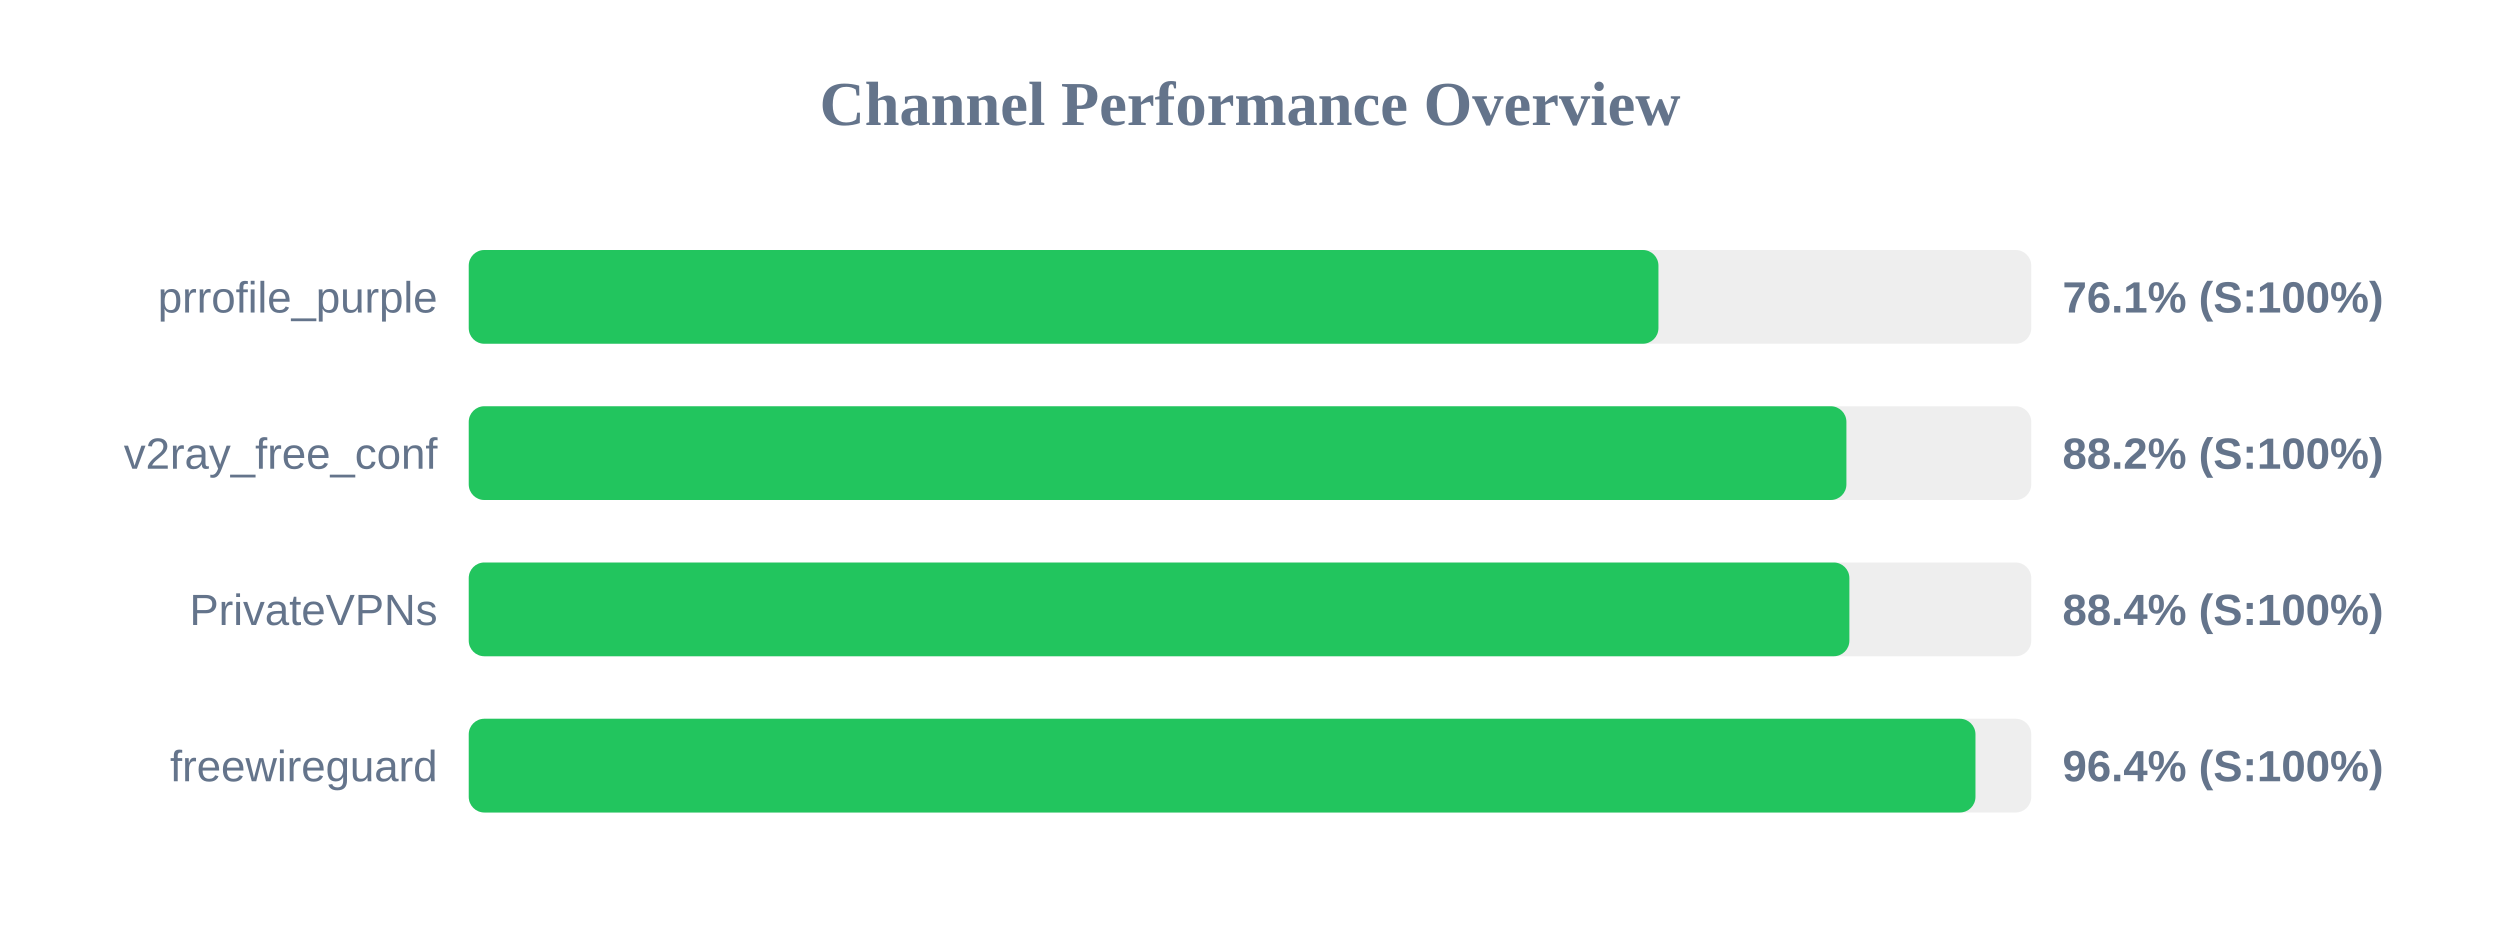
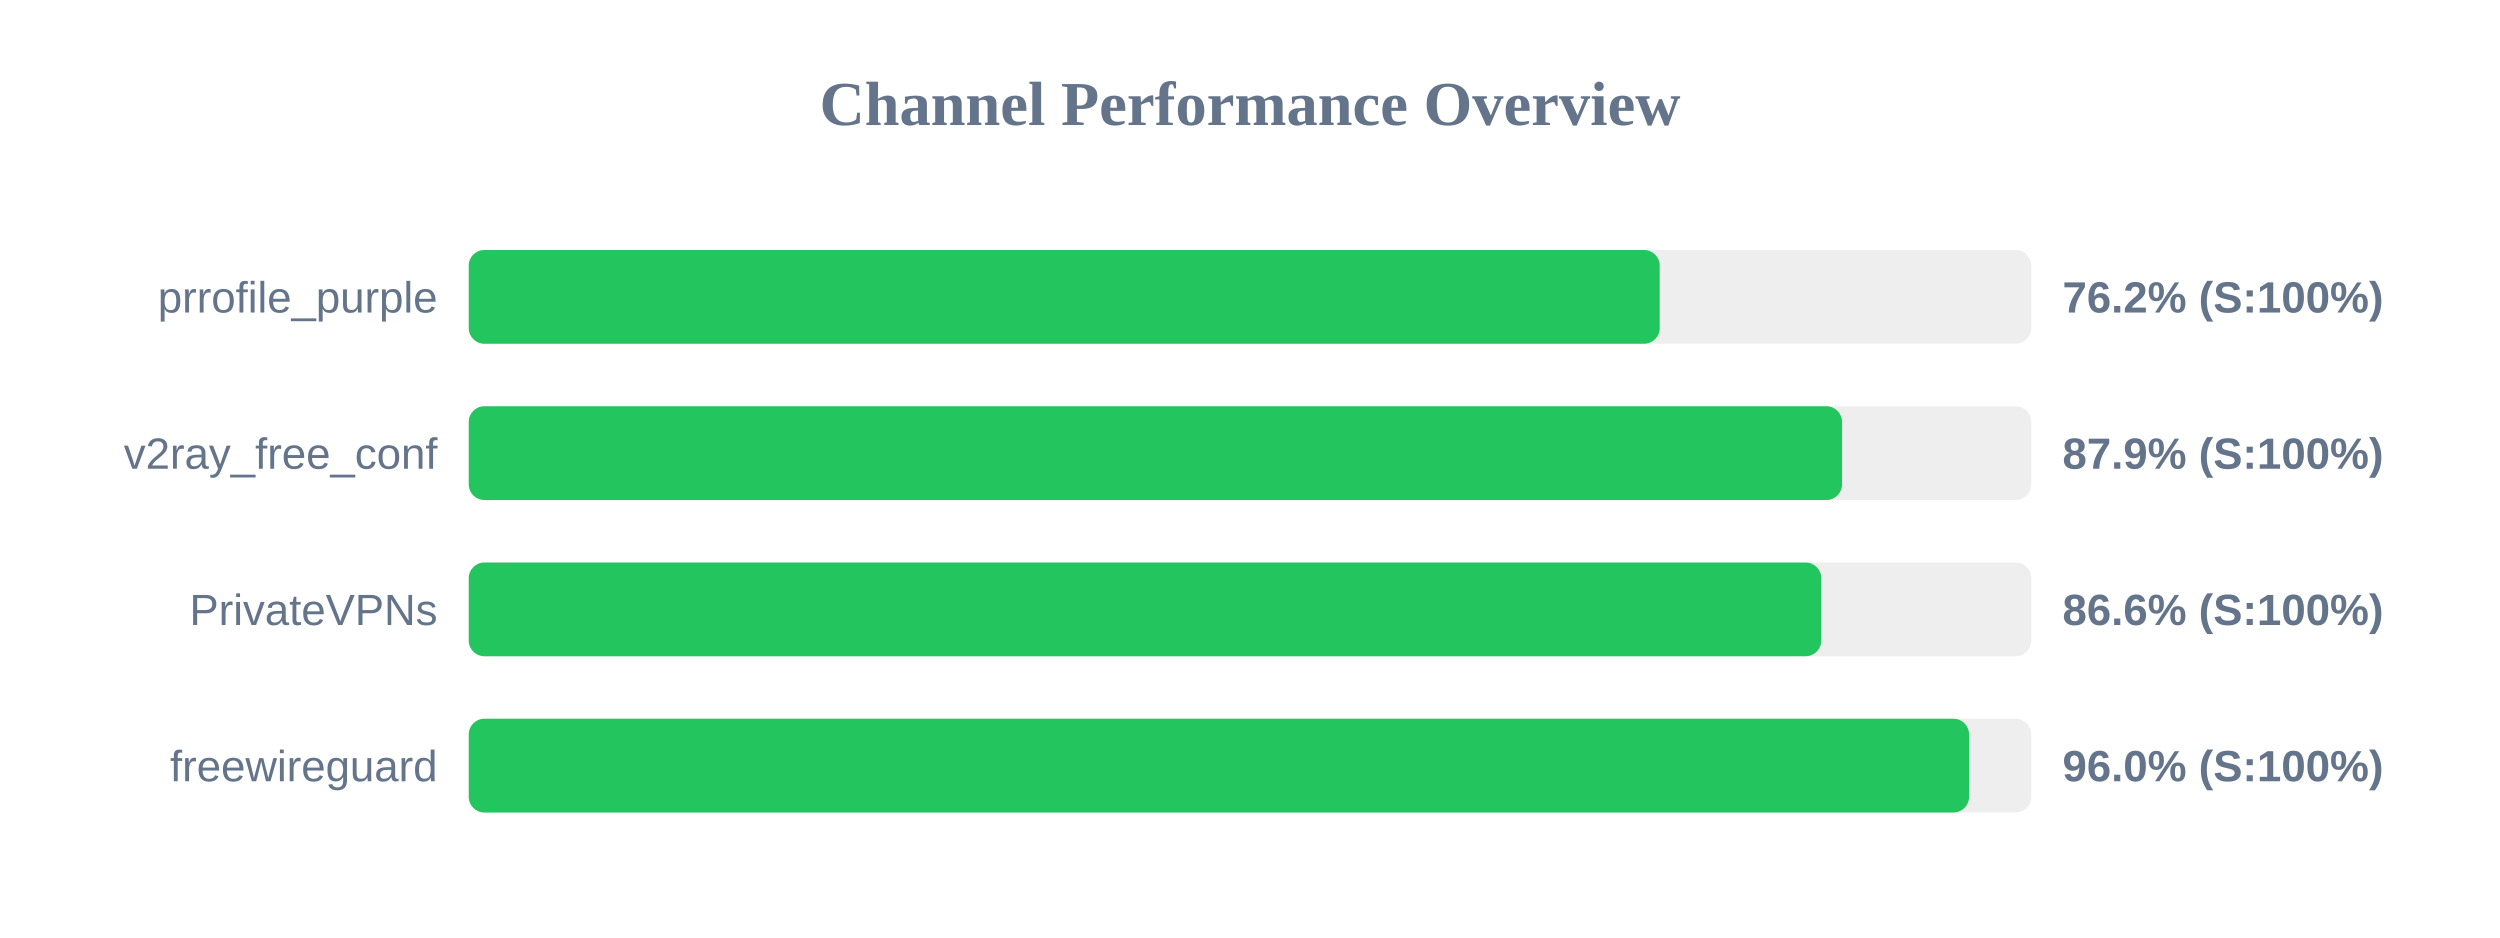
<svg xmlns="http://www.w3.org/2000/svg" width="800" height="300" version="1.1">
  <style>
        .row { font: 14px Arial; fill: #64748b; }
        .score { font: bold 14px Arial; fill: #64748b; }
    </style>
  <text x="400" y="40" text-anchor="middle" font-size="20px" font-weight="bold" fill="#64748b">Channel Performance Overview</text>
  <rect x="150" y="80" width="500" height="30" fill="#eee" rx="5" />
-   <rect x="150" y="80" width="380.7" height="30" fill="#22c55e" rx="5" />
+   <rect x="150" y="80" width="381.1" height="30" fill="#22c55e" rx="5" />
  <text x="140" y="100" text-anchor="end" class="row">prrofile_purple</text>
-   <text x="660" y="100" text-anchor="start" class="score">76.1% (S:100%)</text>
+   <text x="660" y="100" text-anchor="start" class="score">76.2% (S:100%)</text>
  <rect x="150" y="130" width="500" height="30" fill="#eee" rx="5" />
-   <rect x="150" y="130" width="440.85" height="30" fill="#22c55e" rx="5" />
+   <rect x="150" y="130" width="439.45" height="30" fill="#22c55e" rx="5" />
  <text x="140" y="150" text-anchor="end" class="row">v2ray_free_conf</text>
-   <text x="660" y="150" text-anchor="start" class="score">88.2% (S:100%)</text>
+   <text x="660" y="150" text-anchor="start" class="score">87.9% (S:100%)</text>
  <rect x="150" y="180" width="500" height="30" fill="#eee" rx="5" />
-   <rect x="150" y="180" width="441.8" height="30" fill="#22c55e" rx="5" />
+   <rect x="150" y="180" width="432.8" height="30" fill="#22c55e" rx="5" />
  <text x="140" y="200" text-anchor="end" class="row">PrivateVPNs</text>
-   <text x="660" y="200" text-anchor="start" class="score">88.4% (S:100%)</text>
+   <text x="660" y="200" text-anchor="start" class="score">86.6% (S:100%)</text>
  <rect x="150" y="230" width="500" height="30" fill="#eee" rx="5" />
-   <rect x="150" y="230" width="482.15" height="30" fill="#22c55e" rx="5" />
+   <rect x="150" y="230" width="480.1" height="30" fill="#22c55e" rx="5" />
  <text x="140" y="250" text-anchor="end" class="row">freewireguard</text>
-   <text x="660" y="250" text-anchor="start" class="score">96.4% (S:100%)</text>
+   <text x="660" y="250" text-anchor="start" class="score">96.0% (S:100%)</text>
</svg>
